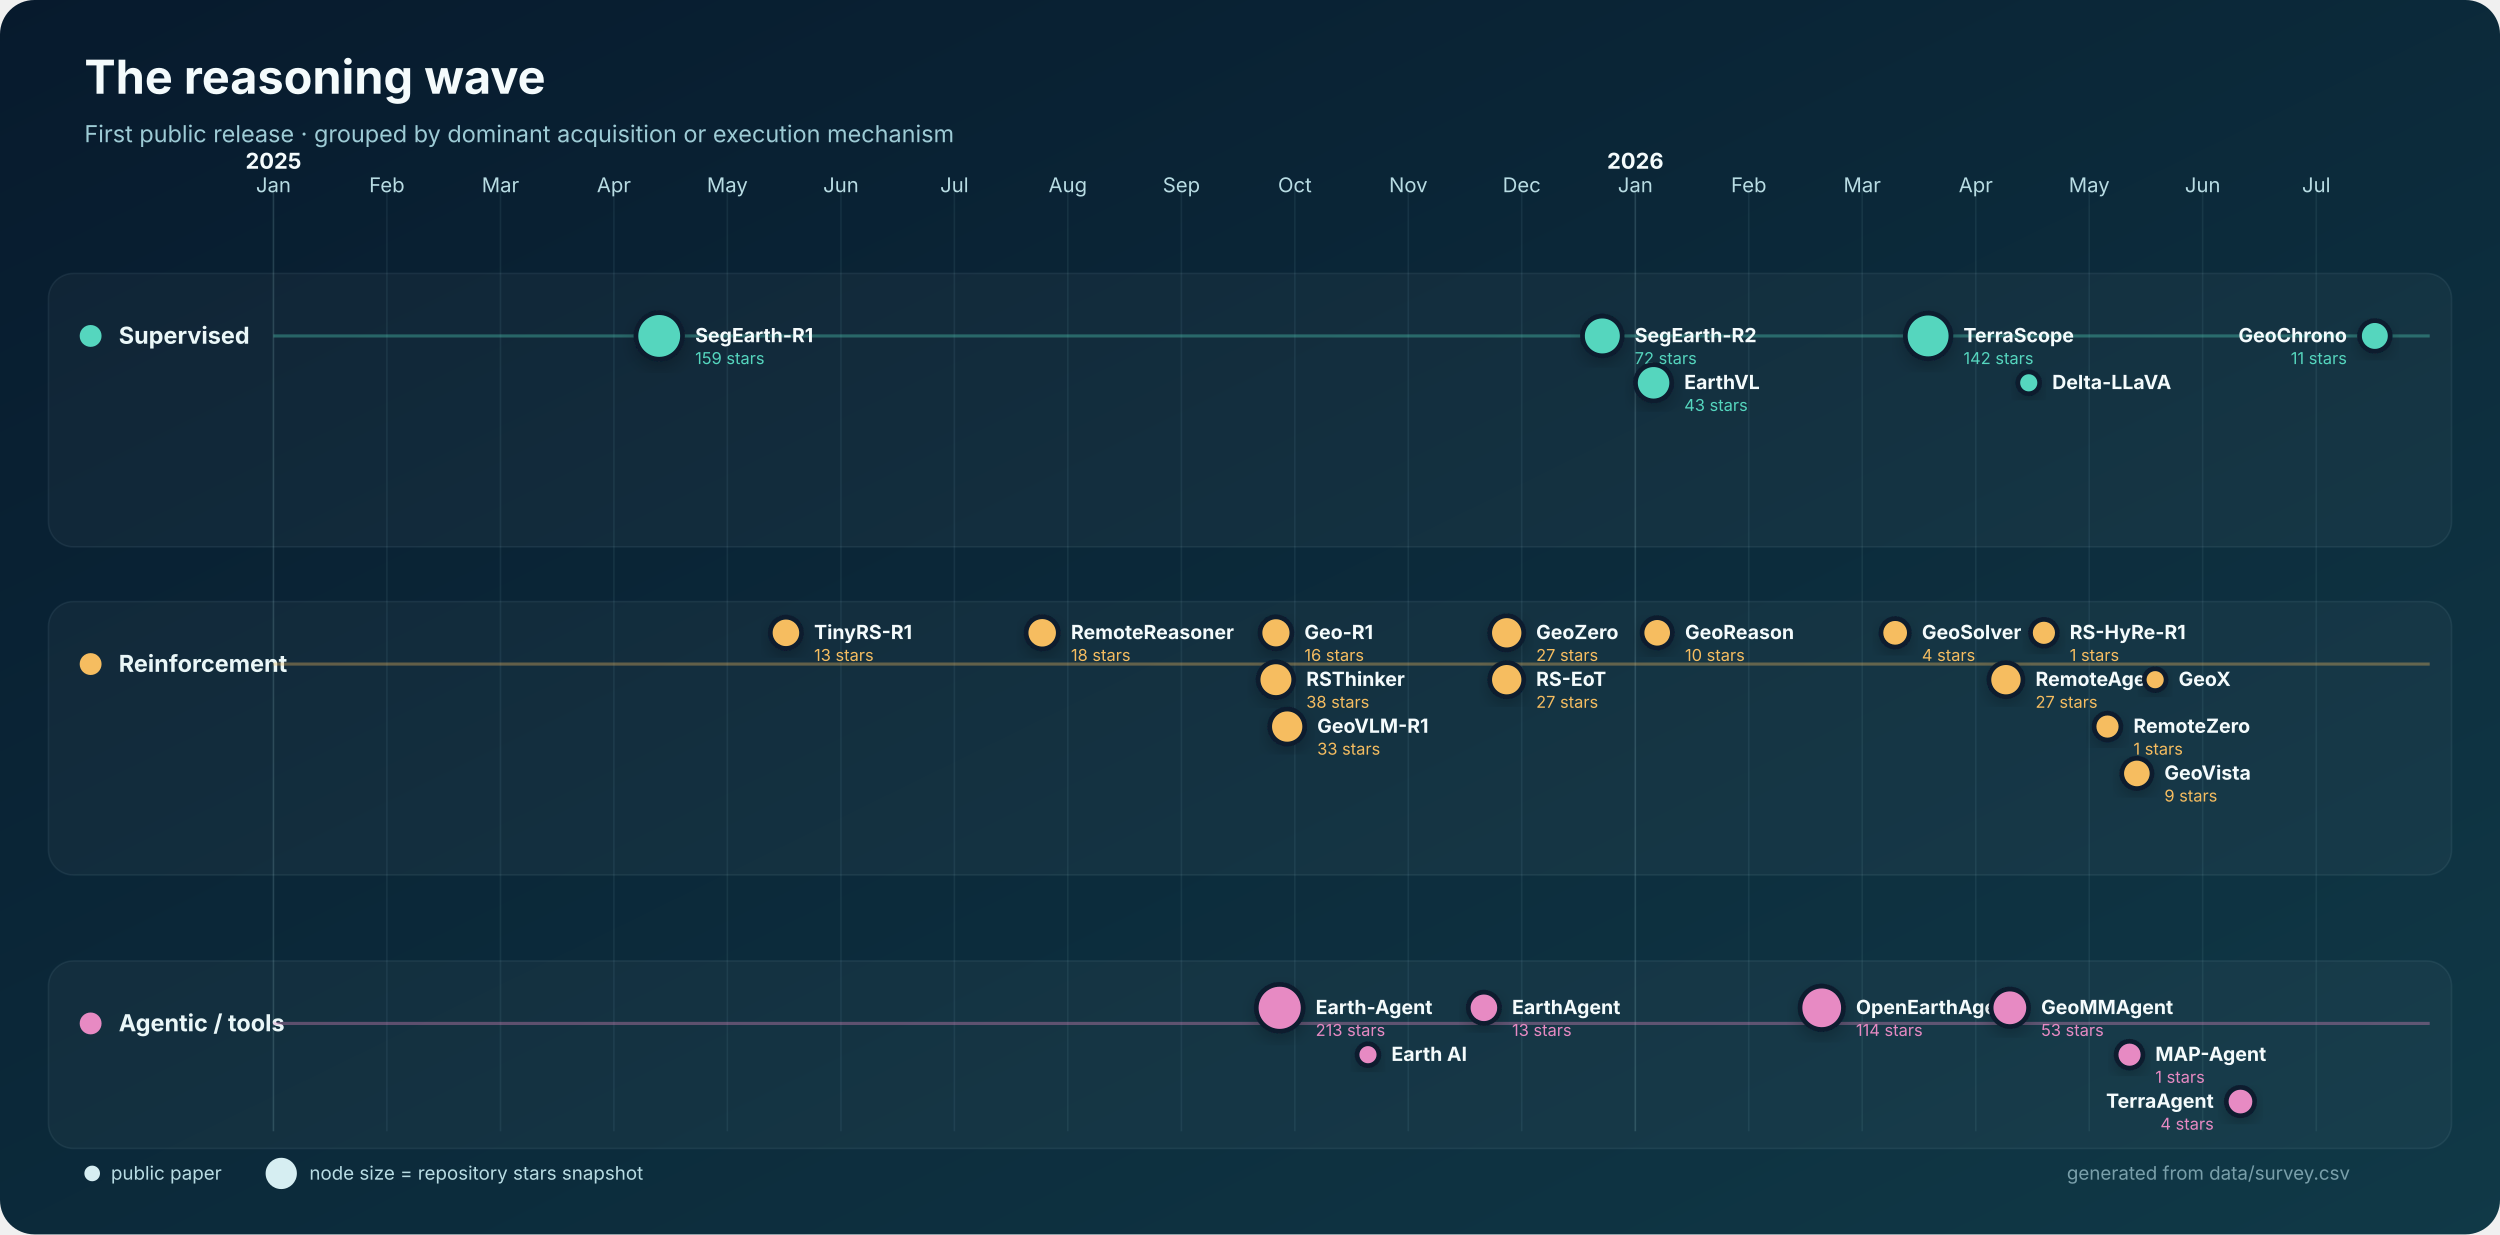
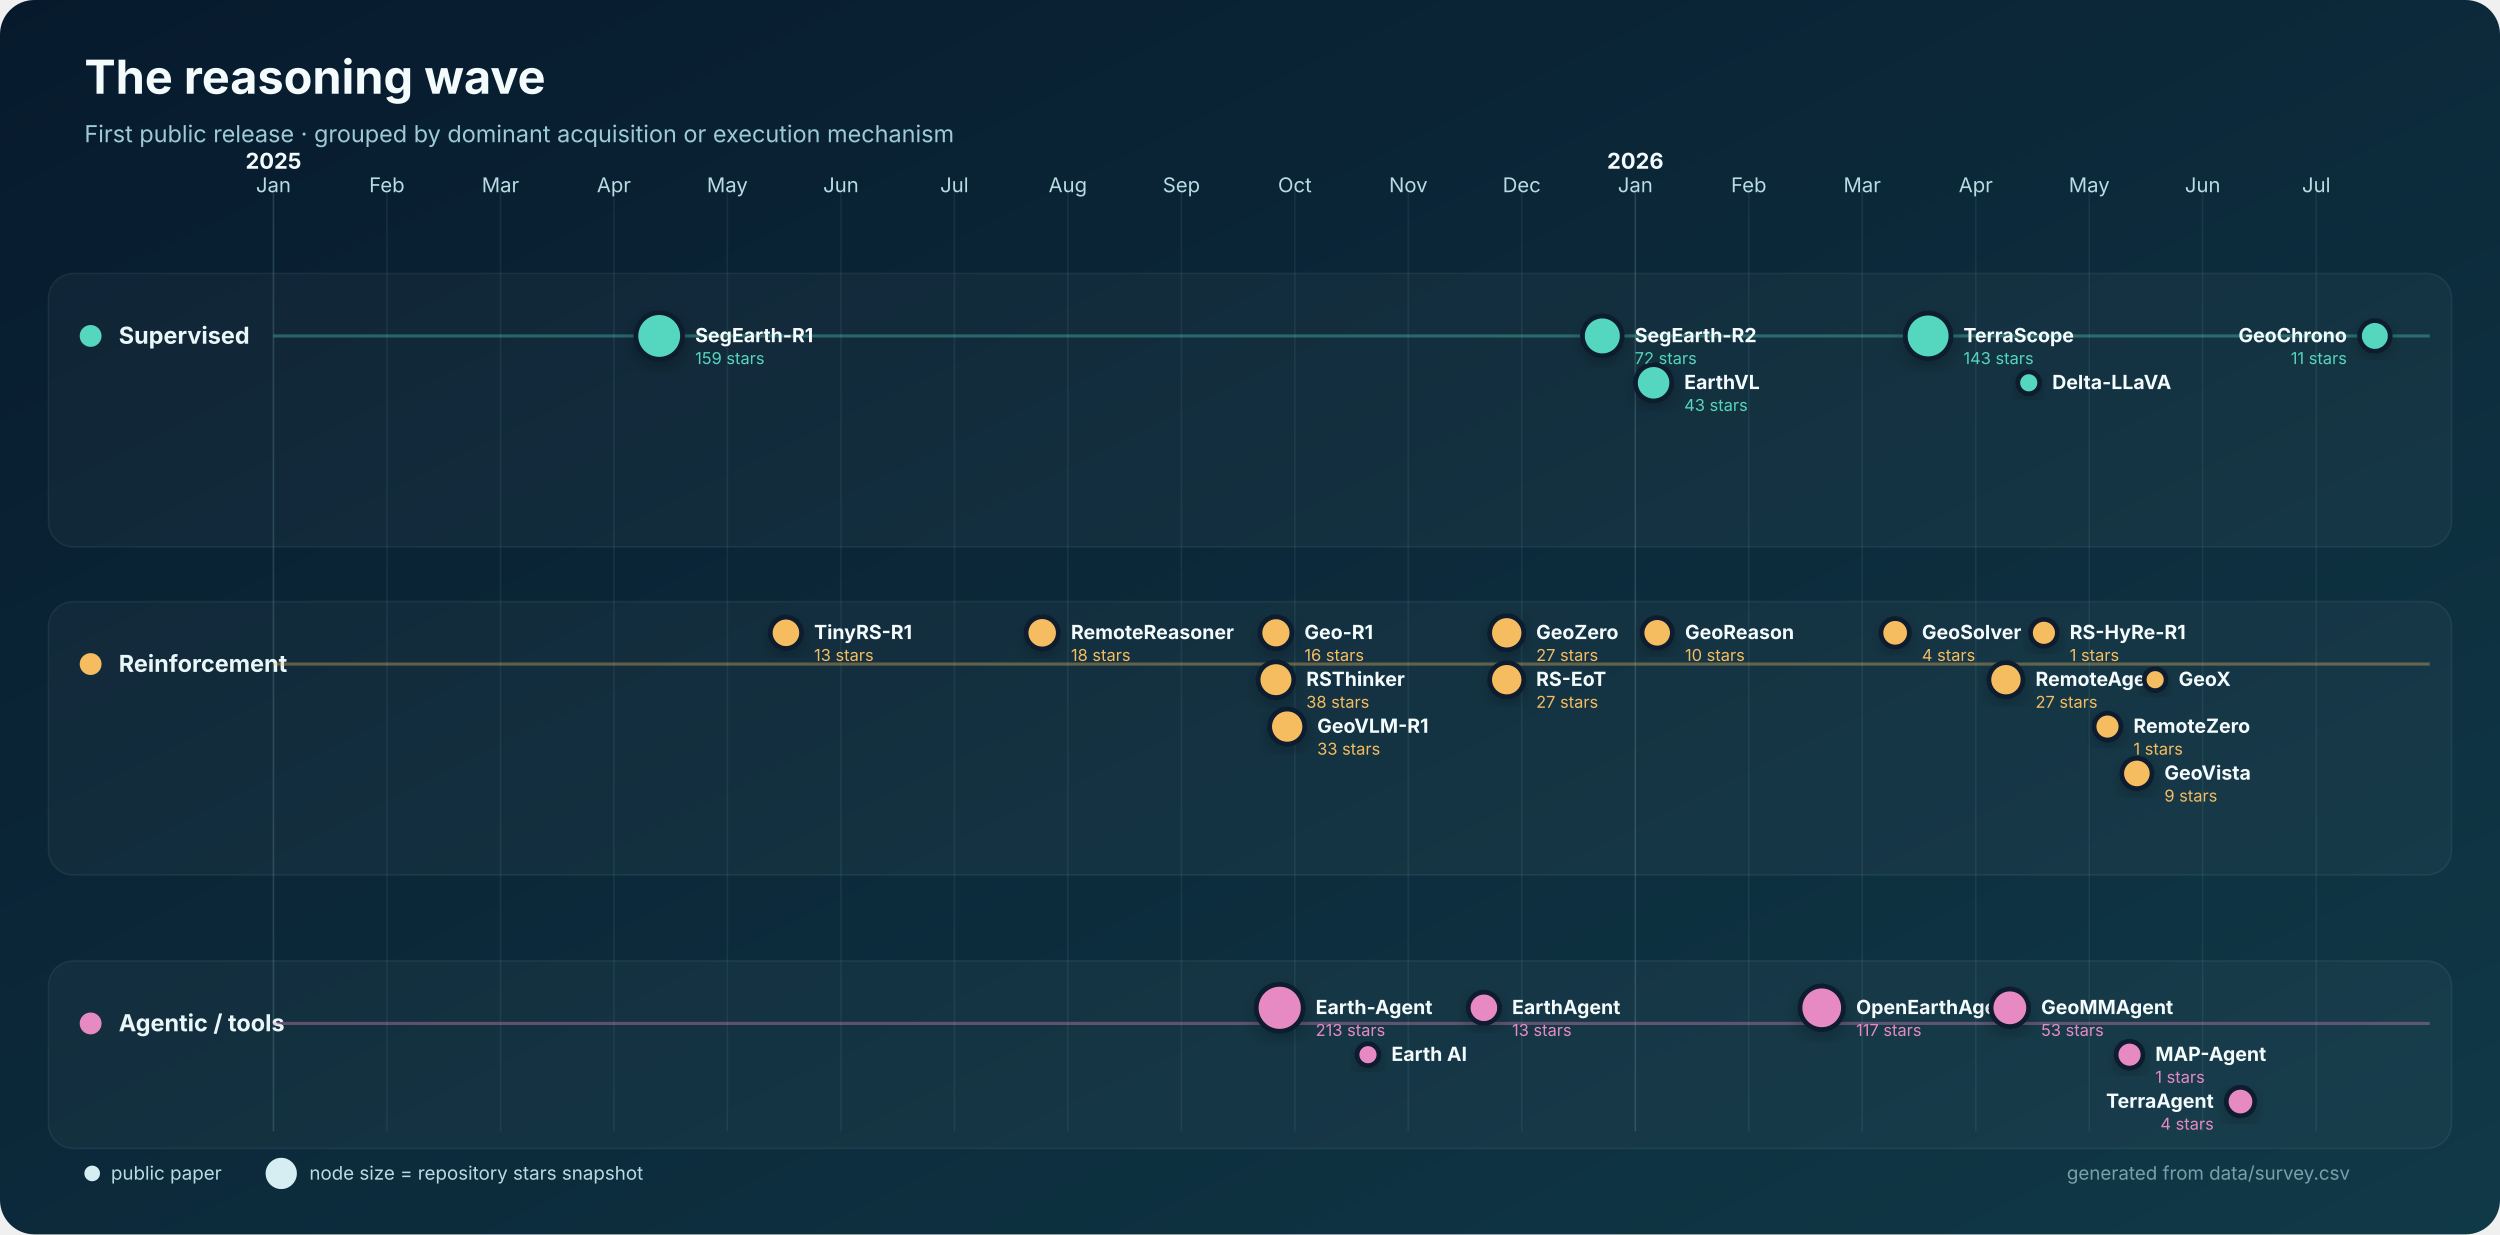
<svg xmlns="http://www.w3.org/2000/svg" width="1600" height="790" viewBox="0 0 1600 790" role="img" aria-labelledby="title desc">
  <defs>
    <linearGradient id="bg" x1="0" y1="0" x2="1" y2="1">
      <stop stop-color="#071a2d" />
      <stop offset="1" stop-color="#103947" />
    </linearGradient>
    <filter id="shadow" x="-30%" y="-30%" width="160%" height="160%">
      <feDropShadow dx="0" dy="4" stdDeviation="5" flood-color="#000" flood-opacity=".22" />
    </filter>
  </defs>
  <rect width="1600" height="790" rx="22" fill="url(#bg)" />
  <text x="54" y="60" fill="#f4fbfc" font-family="Inter,Segoe UI,Arial,sans-serif" font-size="30" font-weight="750">The reasoning wave</text>
  <text x="54" y="91" fill="#9dcbd5" font-family="Inter,Segoe UI,Arial,sans-serif" font-size="15">First public release · grouped by dominant acquisition or execution mechanism</text>
  <g font-family="Inter,Segoe UI,Arial,sans-serif">
    <line x1="175.0" y1="120" x2="175.0" y2="724" stroke="#8bb9c2" stroke-opacity=".22" />
    <text x="175.0" y="123" text-anchor="middle" fill="#b8dce3" font-size="13">Jan</text>
    <text x="175.0" y="108" text-anchor="middle" fill="#f4fbfc" font-size="14" font-weight="700">2025</text>
    <line x1="247.6" y1="120" x2="247.6" y2="724" stroke="#8bb9c2" stroke-opacity=".10" />
    <text x="247.6" y="123" text-anchor="middle" fill="#b8dce3" font-size="13">Feb</text>
    <line x1="320.3" y1="120" x2="320.3" y2="724" stroke="#8bb9c2" stroke-opacity=".10" />
    <text x="320.3" y="123" text-anchor="middle" fill="#b8dce3" font-size="13">Mar</text>
    <line x1="392.9" y1="120" x2="392.9" y2="724" stroke="#8bb9c2" stroke-opacity=".10" />
    <text x="392.9" y="123" text-anchor="middle" fill="#b8dce3" font-size="13">Apr</text>
    <line x1="465.5" y1="120" x2="465.5" y2="724" stroke="#8bb9c2" stroke-opacity=".10" />
    <text x="465.5" y="123" text-anchor="middle" fill="#b8dce3" font-size="13">May</text>
    <line x1="538.2" y1="120" x2="538.2" y2="724" stroke="#8bb9c2" stroke-opacity=".10" />
    <text x="538.2" y="123" text-anchor="middle" fill="#b8dce3" font-size="13">Jun</text>
    <line x1="610.8" y1="120" x2="610.8" y2="724" stroke="#8bb9c2" stroke-opacity=".10" />
    <text x="610.8" y="123" text-anchor="middle" fill="#b8dce3" font-size="13">Jul</text>
    <line x1="683.4" y1="120" x2="683.4" y2="724" stroke="#8bb9c2" stroke-opacity=".10" />
    <text x="683.4" y="123" text-anchor="middle" fill="#b8dce3" font-size="13">Aug</text>
    <line x1="756.1" y1="120" x2="756.1" y2="724" stroke="#8bb9c2" stroke-opacity=".10" />
    <text x="756.1" y="123" text-anchor="middle" fill="#b8dce3" font-size="13">Sep</text>
    <line x1="828.7" y1="120" x2="828.7" y2="724" stroke="#8bb9c2" stroke-opacity=".10" />
    <text x="828.7" y="123" text-anchor="middle" fill="#b8dce3" font-size="13">Oct</text>
    <line x1="901.3" y1="120" x2="901.3" y2="724" stroke="#8bb9c2" stroke-opacity=".10" />
    <text x="901.3" y="123" text-anchor="middle" fill="#b8dce3" font-size="13">Nov</text>
    <line x1="973.9" y1="120" x2="973.9" y2="724" stroke="#8bb9c2" stroke-opacity=".10" />
    <text x="973.9" y="123" text-anchor="middle" fill="#b8dce3" font-size="13">Dec</text>
    <line x1="1046.6" y1="120" x2="1046.6" y2="724" stroke="#8bb9c2" stroke-opacity=".22" />
    <text x="1046.6" y="123" text-anchor="middle" fill="#b8dce3" font-size="13">Jan</text>
    <text x="1046.6" y="108" text-anchor="middle" fill="#f4fbfc" font-size="14" font-weight="700">2026</text>
    <line x1="1119.2" y1="120" x2="1119.2" y2="724" stroke="#8bb9c2" stroke-opacity=".10" />
    <text x="1119.2" y="123" text-anchor="middle" fill="#b8dce3" font-size="13">Feb</text>
    <line x1="1191.8" y1="120" x2="1191.8" y2="724" stroke="#8bb9c2" stroke-opacity=".10" />
    <text x="1191.8" y="123" text-anchor="middle" fill="#b8dce3" font-size="13">Mar</text>
    <line x1="1264.5" y1="120" x2="1264.5" y2="724" stroke="#8bb9c2" stroke-opacity=".10" />
    <text x="1264.5" y="123" text-anchor="middle" fill="#b8dce3" font-size="13">Apr</text>
    <line x1="1337.1" y1="120" x2="1337.1" y2="724" stroke="#8bb9c2" stroke-opacity=".10" />
    <text x="1337.1" y="123" text-anchor="middle" fill="#b8dce3" font-size="13">May</text>
    <line x1="1409.7" y1="120" x2="1409.7" y2="724" stroke="#8bb9c2" stroke-opacity=".10" />
    <text x="1409.7" y="123" text-anchor="middle" fill="#b8dce3" font-size="13">Jun</text>
    <line x1="1482.4" y1="120" x2="1482.4" y2="724" stroke="#8bb9c2" stroke-opacity=".10" />
    <text x="1482.4" y="123" text-anchor="middle" fill="#b8dce3" font-size="13">Jul</text>
    <rect x="31" y="175" width="1538" height="175" rx="16" fill="#ffffff" fill-opacity=".035" stroke="#b9dfe5" stroke-opacity=".08" />
    <circle cx="58" cy="215" r="7" fill="#55d6be" />
    <text x="76" y="220" fill="#eaf7f8" font-size="15" font-weight="700">Supervised</text>
    <line x1="175" y1="215" x2="1555" y2="215" stroke="#55d6be" stroke-opacity=".35" stroke-width="2" />
    <rect x="31" y="385" width="1538" height="175" rx="16" fill="#ffffff" fill-opacity=".035" stroke="#b9dfe5" stroke-opacity=".08" />
    <circle cx="58" cy="425" r="7" fill="#f6bd60" />
    <text x="76" y="430" fill="#eaf7f8" font-size="15" font-weight="700">Reinforcement</text>
    <line x1="175" y1="425" x2="1555" y2="425" stroke="#f6bd60" stroke-opacity=".35" stroke-width="2" />
    <rect x="31" y="615" width="1538" height="120" rx="16" fill="#ffffff" fill-opacity=".035" stroke="#b9dfe5" stroke-opacity=".08" />
    <circle cx="58" cy="655" r="7" fill="#e78ac3" />
    <text x="76" y="660" fill="#eaf7f8" font-size="15" font-weight="700">Agentic / tools</text>
    <line x1="175" y1="655" x2="1555" y2="655" stroke="#e78ac3" stroke-opacity=".35" stroke-width="2" />
    <circle cx="421.9" cy="215.0" r="14.9" fill="#55d6be" stroke="#071a2d" stroke-width="3" filter="url(#shadow)" />
    <text x="444.9" y="219.0" text-anchor="start" fill="#f4fbfc" font-size="12.5" font-weight="650">SegEarth-R1</text>
    <text x="444.9" y="233.0" text-anchor="start" fill="#55d6be" font-size="10.5">159 stars</text>
    <circle cx="1025.5" cy="215.0" r="12.7" fill="#55d6be" stroke="#071a2d" stroke-width="3" filter="url(#shadow)" />
    <text x="1046.2" y="219.0" text-anchor="start" fill="#f4fbfc" font-size="12.5" font-weight="650">SegEarth-R2</text>
    <text x="1046.2" y="233.0" text-anchor="start" fill="#55d6be" font-size="10.5">72 stars</text>
    <circle cx="1058.3" cy="245.0" r="11.6" fill="#55d6be" stroke="#071a2d" stroke-width="3" filter="url(#shadow)" />
    <text x="1077.9" y="249.0" text-anchor="start" fill="#f4fbfc" font-size="12.5" font-weight="650">EarthVL</text>
    <text x="1077.9" y="263.0" text-anchor="start" fill="#55d6be" font-size="10.5">43 stars</text>
    <circle cx="1234.0" cy="215.0" r="14.6" fill="#55d6be" stroke="#071a2d" stroke-width="3" filter="url(#shadow)" />
    <text x="1256.6" y="219.0" text-anchor="start" fill="#f4fbfc" font-size="12.5" font-weight="650">TerraScope</text>
-     <text x="1256.6" y="233.0" text-anchor="start" fill="#55d6be" font-size="10.5">142 stars</text>
+     <text x="1256.6" y="233.0" text-anchor="start" fill="#55d6be" font-size="10.5">143 stars</text>
    <circle cx="1298.4" cy="245.0" r="7.0" fill="#55d6be" stroke="#071a2d" stroke-width="3" filter="url(#shadow)" />
    <text x="1313.4" y="249.0" text-anchor="start" fill="#f4fbfc" font-size="12.5" font-weight="650">Delta-LLaVA</text>
    <circle cx="1519.9" cy="215.0" r="9.8" fill="#55d6be" stroke="#071a2d" stroke-width="3" filter="url(#shadow)" />
    <text x="1502.0" y="219.0" text-anchor="end" fill="#f4fbfc" font-size="12.5" font-weight="650">GeoChrono</text>
    <text x="1502.0" y="233.0" text-anchor="end" fill="#55d6be" font-size="10.5">11 stars</text>
    <circle cx="503.0" cy="405.0" r="10.0" fill="#f6bd60" stroke="#071a2d" stroke-width="3" filter="url(#shadow)" />
    <text x="521.0" y="409.0" text-anchor="start" fill="#f4fbfc" font-size="12.5" font-weight="650">TinyRS-R1</text>
    <text x="521.0" y="423.0" text-anchor="start" fill="#f6bd60" font-size="10.5">13 stars</text>
    <circle cx="667.0" cy="405.0" r="10.3" fill="#f6bd60" stroke="#071a2d" stroke-width="3" filter="url(#shadow)" />
    <text x="685.4" y="409.0" text-anchor="start" fill="#f4fbfc" font-size="12.5" font-weight="650">RemoteReasoner</text>
    <text x="685.4" y="423.0" text-anchor="start" fill="#f6bd60" font-size="10.5">18 stars</text>
    <circle cx="816.6" cy="405.0" r="10.2" fill="#f6bd60" stroke="#071a2d" stroke-width="3" filter="url(#shadow)" />
    <text x="834.8" y="409.0" text-anchor="start" fill="#f4fbfc" font-size="12.5" font-weight="650">Geo-R1</text>
    <text x="834.8" y="423.0" text-anchor="start" fill="#f6bd60" font-size="10.5">16 stars</text>
    <circle cx="816.6" cy="435.0" r="11.4" fill="#f6bd60" stroke="#071a2d" stroke-width="3" filter="url(#shadow)" />
    <text x="836.0" y="439.0" text-anchor="start" fill="#f4fbfc" font-size="12.5" font-weight="650">RSThinker</text>
    <text x="836.0" y="453.0" text-anchor="start" fill="#f6bd60" font-size="10.5">38 stars</text>
    <circle cx="823.8" cy="465.0" r="11.2" fill="#f6bd60" stroke="#071a2d" stroke-width="3" filter="url(#shadow)" />
    <text x="843.0" y="469.0" text-anchor="start" fill="#f4fbfc" font-size="12.5" font-weight="650">GeoVLM-R1</text>
    <text x="843.0" y="483.0" text-anchor="start" fill="#f6bd60" font-size="10.5">33 stars</text>
    <circle cx="964.3" cy="405.0" r="10.9" fill="#f6bd60" stroke="#071a2d" stroke-width="3" filter="url(#shadow)" />
    <text x="983.1" y="409.0" text-anchor="start" fill="#f4fbfc" font-size="12.5" font-weight="650">GeoZero</text>
    <text x="983.1" y="423.0" text-anchor="start" fill="#f6bd60" font-size="10.5">27 stars</text>
    <circle cx="964.3" cy="435.0" r="10.9" fill="#f6bd60" stroke="#071a2d" stroke-width="3" filter="url(#shadow)" />
    <text x="983.1" y="439.0" text-anchor="start" fill="#f4fbfc" font-size="12.5" font-weight="650">RS-EoT</text>
    <text x="983.1" y="453.0" text-anchor="start" fill="#f6bd60" font-size="10.5">27 stars</text>
    <circle cx="1060.6" cy="405.0" r="9.7" fill="#f6bd60" stroke="#071a2d" stroke-width="3" filter="url(#shadow)" />
    <text x="1078.4" y="409.0" text-anchor="start" fill="#f4fbfc" font-size="12.5" font-weight="650">GeoReason</text>
    <text x="1078.4" y="423.0" text-anchor="start" fill="#f6bd60" font-size="10.5">10 stars</text>
    <circle cx="1212.9" cy="405.0" r="9.1" fill="#f6bd60" stroke="#071a2d" stroke-width="3" filter="url(#shadow)" />
    <text x="1230.0" y="409.0" text-anchor="start" fill="#f4fbfc" font-size="12.5" font-weight="650">GeoSolver</text>
    <text x="1230.0" y="423.0" text-anchor="start" fill="#f6bd60" font-size="10.5">4 stars</text>
    <circle cx="1283.8" cy="435.0" r="10.9" fill="#f6bd60" stroke="#071a2d" stroke-width="3" filter="url(#shadow)" />
    <text x="1302.7" y="439.0" text-anchor="start" fill="#f4fbfc" font-size="12.5" font-weight="650">RemoteAgent</text>
    <text x="1302.7" y="453.0" text-anchor="start" fill="#f6bd60" font-size="10.5">27 stars</text>
    <circle cx="1308.1" cy="405.0" r="8.6" fill="#f6bd60" stroke="#071a2d" stroke-width="3" filter="url(#shadow)" />
    <text x="1324.6" y="409.0" text-anchor="start" fill="#f4fbfc" font-size="12.5" font-weight="650">RS-HyRe-R1</text>
    <text x="1324.6" y="423.0" text-anchor="start" fill="#f6bd60" font-size="10.5">1 stars</text>
    <circle cx="1348.8" cy="465.0" r="8.6" fill="#f6bd60" stroke="#071a2d" stroke-width="3" filter="url(#shadow)" />
    <text x="1365.4" y="469.0" text-anchor="start" fill="#f4fbfc" font-size="12.5" font-weight="650">RemoteZero</text>
    <text x="1365.4" y="483.0" text-anchor="start" fill="#f6bd60" font-size="10.5">1 stars</text>
    <circle cx="1367.6" cy="495.0" r="9.7" fill="#f6bd60" stroke="#071a2d" stroke-width="3" filter="url(#shadow)" />
    <text x="1385.2" y="499.0" text-anchor="start" fill="#f4fbfc" font-size="12.5" font-weight="650">GeoVista</text>
    <text x="1385.2" y="513.0" text-anchor="start" fill="#f6bd60" font-size="10.5">9 stars</text>
    <circle cx="1379.3" cy="435.0" r="7.0" fill="#f6bd60" stroke="#071a2d" stroke-width="3" filter="url(#shadow)" />
    <text x="1394.3" y="439.0" text-anchor="start" fill="#f4fbfc" font-size="12.5" font-weight="650">GeoX</text>
    <circle cx="819.0" cy="645.0" r="15.0" fill="#e78ac3" stroke="#071a2d" stroke-width="3" filter="url(#shadow)" />
    <text x="842.0" y="649.0" text-anchor="start" fill="#f4fbfc" font-size="12.5" font-weight="650">Earth-Agent</text>
    <text x="842.0" y="663.0" text-anchor="start" fill="#e78ac3" font-size="10.5">213 stars</text>
    <circle cx="875.5" cy="675.0" r="7.0" fill="#e78ac3" stroke="#071a2d" stroke-width="3" filter="url(#shadow)" />
    <text x="890.5" y="679.0" text-anchor="start" fill="#f4fbfc" font-size="12.5" font-weight="650">Earth AI</text>
    <circle cx="949.7" cy="645.0" r="10.0" fill="#e78ac3" stroke="#071a2d" stroke-width="3" filter="url(#shadow)" />
    <text x="967.7" y="649.0" text-anchor="start" fill="#f4fbfc" font-size="12.5" font-weight="650">EarthAgent</text>
    <text x="967.7" y="663.0" text-anchor="start" fill="#e78ac3" font-size="10.5">13 stars</text>
    <circle cx="1165.9" cy="645.0" r="13.9" fill="#e78ac3" stroke="#071a2d" stroke-width="3" filter="url(#shadow)" />
-     <text x="1187.8" y="649.0" text-anchor="start" fill="#f4fbfc" font-size="12.5" font-weight="650">OpenEarthAgent</text>
-     <text x="1187.8" y="663.0" text-anchor="start" fill="#e78ac3" font-size="10.5">114 stars</text>
+     <text x="1187.9" y="649.0" text-anchor="start" fill="#f4fbfc" font-size="12.5" font-weight="650">OpenEarthAgent</text>
+     <text x="1187.9" y="663.0" text-anchor="start" fill="#e78ac3" font-size="10.5">117 stars</text>
    <circle cx="1286.3" cy="645.0" r="12.0" fill="#e78ac3" stroke="#071a2d" stroke-width="3" filter="url(#shadow)" />
    <text x="1306.3" y="649.0" text-anchor="start" fill="#f4fbfc" font-size="12.5" font-weight="650">GeoMMAgent</text>
    <text x="1306.3" y="663.0" text-anchor="start" fill="#e78ac3" font-size="10.5">53 stars</text>
    <circle cx="1362.9" cy="675.0" r="8.6" fill="#e78ac3" stroke="#071a2d" stroke-width="3" filter="url(#shadow)" />
    <text x="1379.4" y="679.0" text-anchor="start" fill="#f4fbfc" font-size="12.5" font-weight="650">MAP-Agent</text>
    <text x="1379.4" y="693.0" text-anchor="start" fill="#e78ac3" font-size="10.5">1 stars</text>
    <circle cx="1433.9" cy="705.0" r="9.1" fill="#e78ac3" stroke="#071a2d" stroke-width="3" filter="url(#shadow)" />
    <text x="1416.8" y="709.0" text-anchor="end" fill="#f4fbfc" font-size="12.5" font-weight="650">TerraAgent</text>
    <text x="1416.8" y="723.0" text-anchor="end" fill="#e78ac3" font-size="10.5">4 stars</text>
    <g transform="translate(54 751)" font-size="12">
      <circle cx="5" cy="0" r="5" fill="#d6eef2" />
      <text x="17" y="4" fill="#b8dce3">public paper</text>
      <circle cx="126" cy="0" r="10" fill="#d6eef2" />
      <text x="144" y="4" fill="#b8dce3">node size = repository stars snapshot</text>
      <text x="1450" y="4" text-anchor="end" fill="#799faa">generated from data/survey.csv</text>
    </g>
  </g>
</svg>
